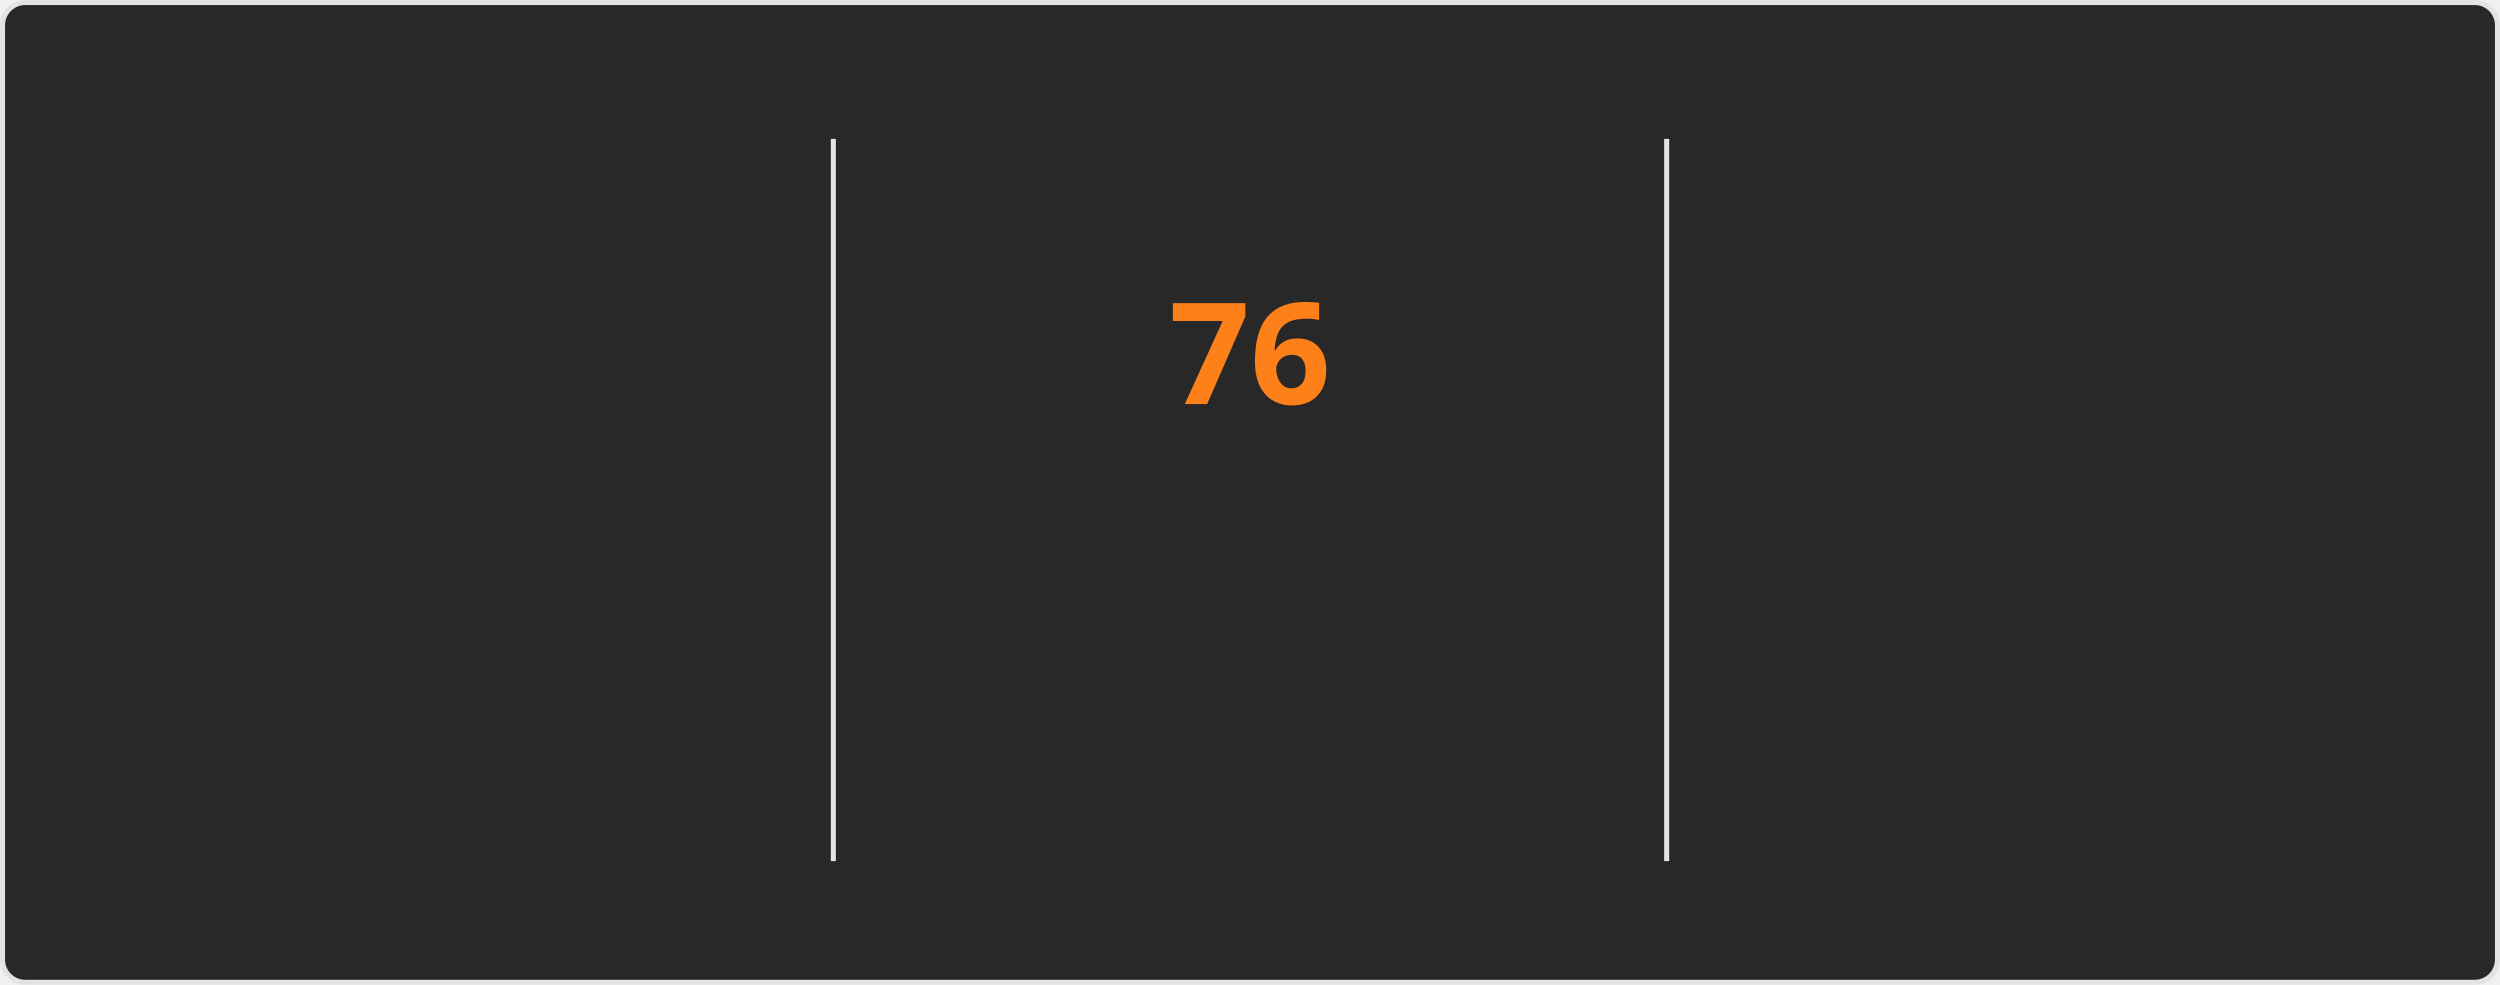
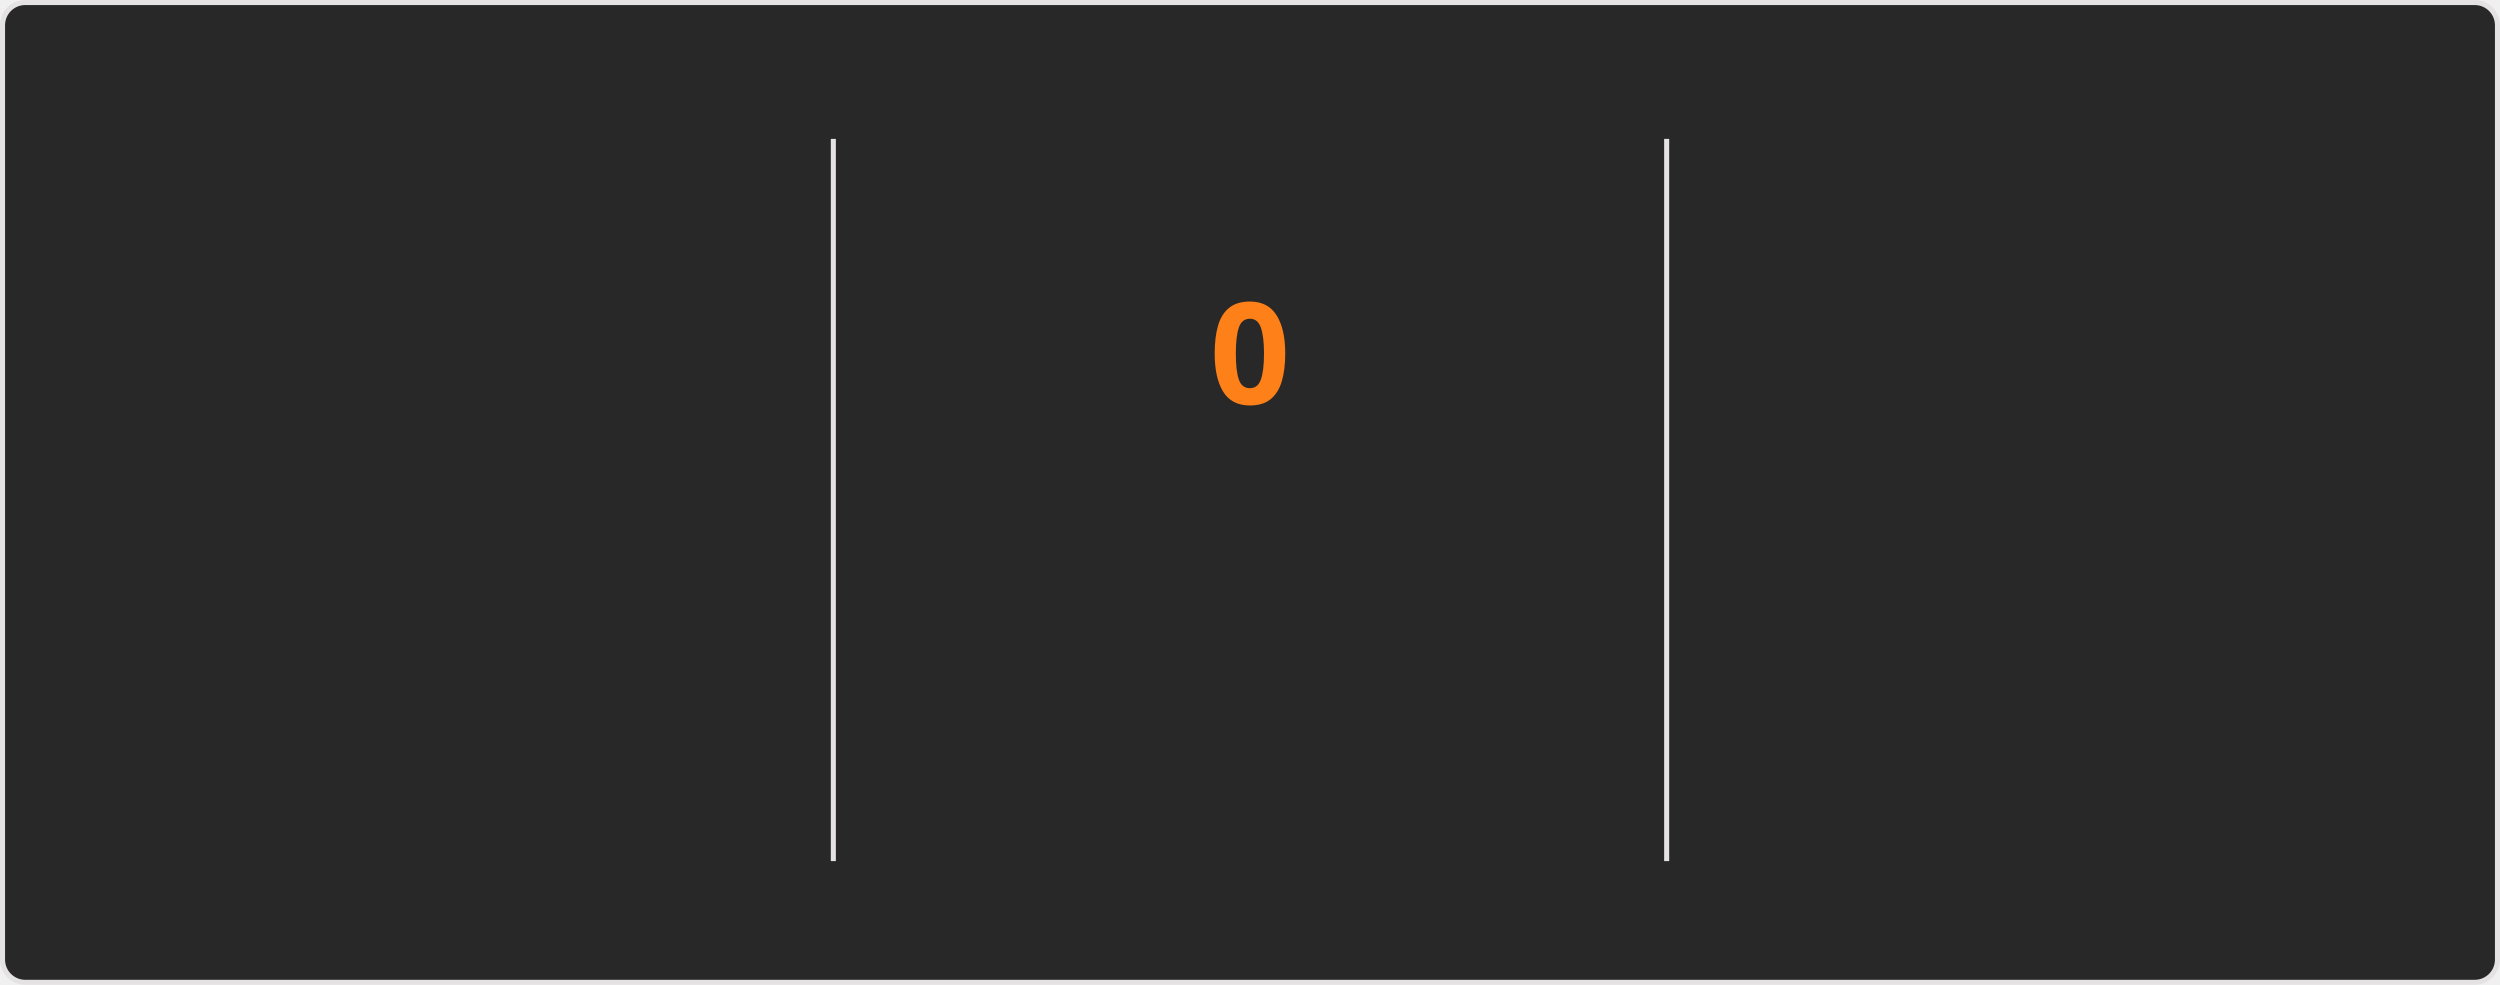
<svg xmlns="http://www.w3.org/2000/svg" style="isolation: isolate" viewBox="0 0 495 195" width="495px" height="195px" direction="ltr">
  <style>
    @keyframes currstreak {
      0% { font-size: 3px; opacity: 0.2; }
      80% { font-size: 34px; opacity: 1; }
      100% { font-size: 28px; opacity: 1; }
    }
    @keyframes fadein {
      0% { opacity: 0; }
      100% { opacity: 1; }
    }
    .big-number {
      font-family: "Segoe UI", Ubuntu, sans-serif;
      font-weight: 700;
      font-size: 28px;
      fill: #fabd2f;
    }
    .label {
      font-family: "Segoe UI", Ubuntu, sans-serif;
      font-weight: 400;
      font-size: 14px;
      fill: #fabd2f;
    }
    .range-text {
      font-family: "Segoe UI", Ubuntu, sans-serif;
      font-weight: 400;
      font-size: 12px;
      fill: #8ec07c;
    }
    .current-streak-num {
      font-family: "Segoe UI", Ubuntu, sans-serif;
      font-weight: 700;
      font-size: 28px;
      fill: #fe8019;
    }</style>
  <defs>
    <clipPath id="outer_rectangle">
      <rect width="495" height="195" rx="4.5" />
    </clipPath>
    <mask id="mask_out_ring_behind_fire">
      <rect width="495" height="195" fill="white" />
      <ellipse id="mask-ellipse" cx="247.5" cy="32" rx="13" ry="18" fill="black" />
    </mask>
  </defs>
  <g clip-path="url(#outer_rectangle)">
    <g style="isolation: isolate">
      <rect fill="#282828" rx="4.5" x="0.5" y="0.5" width="494" height="194" stroke="#e4e2e2" />
    </g>
    <g style="isolation: isolate">
      <line x1="165" y1="28" x2="165" y2="170" vector-effect="non-scaling-stroke" stroke-width="1" stroke="#e4e2e2" stroke-linejoin="miter" stroke-linecap="square" stroke-miterlimit="3" />
      <line x1="330" y1="28" x2="330" y2="170" vector-effect="non-scaling-stroke" stroke-width="1" stroke="#e4e2e2" stroke-linejoin="miter" stroke-linecap="square" stroke-miterlimit="3" />
    </g>
    <g style="isolation: isolate">
      <g transform="translate(82.5, 48)">
        <text x="0" y="32" stroke-width="0" text-anchor="middle" class="big-number" style="opacity: 0; animation: fadein 0.5s linear forwards 0.6s">
            5.9K
          </text>
      </g>
      <g transform="translate(82.5, 84)">
        <text x="0" y="32" stroke-width="0" text-anchor="middle" class="label" style="opacity: 0; animation: fadein 0.5s linear forwards 0.7s">
            Total Contributions
          </text>
      </g>
      <g transform="translate(82.5, 114)">
        <text x="0" y="32" stroke-width="0" text-anchor="middle" class="range-text" style="opacity: 0; animation: fadein 0.5s linear forwards 0.8s">
            Sep 21 - Present
          </text>
      </g>
    </g>
    <g style="isolation: isolate">
      <g mask="url(#mask_out_ring_behind_fire)">
        <circle cx="247.5" cy="71" r="40" fill="none" stroke="#fabd2f" stroke-width="5" style="opacity: 0; animation: fadein 0.5s linear forwards 0.4s" />
      </g>
      <g transform="translate(247.5, 19.5)" stroke-opacity="0" style="opacity: 0; animation: fadein 0.5s linear forwards 0.6s">
        <path d="M -12 -0.5 L 15 -0.5 L 15 23.5 L -12 23.5 L -12 -0.5 Z" fill="none" />
        <path d="M 1.5 0.67 C 1.5 0.67 2.24 3.32 2.24 5.47 C 2.24 7.53 0.89 9.2 -1.17 9.2 C -3.23 9.2 -4.79 7.53 -4.79 5.47 L -4.76 5.11 C -6.78 7.51 -8 10.62 -8 13.99 C -8 18.41 -4.42 22 0 22 C 4.42 22 8 18.41 8 13.99 C 8 8.6 5.41 3.79 1.5 0.67 Z M -0.29 19 C -2.07 19 -3.51 17.6 -3.51 15.86 C -3.51 14.24 -2.46 13.1 -0.7 12.74 C 1.07 12.38 2.9 11.53 3.92 10.16 C 4.31 11.45 4.51 12.81 4.51 14.2 C 4.51 16.85 2.36 19 -0.29 19 Z" fill="#fabd2f" stroke-opacity="0" />
      </g>
      <g transform="translate(247.5, 48)">
        <text x="0" y="32" stroke-width="0" text-anchor="middle" class="current-streak-num" style="animation: currstreak 0.6s linear forwards">
-             76
+             0
          </text>
      </g>
      <g transform="translate(247.5, 108)">
        <text x="0" y="32" stroke-width="0" text-anchor="middle" class="label" style="opacity: 0; animation: fadein 0.5s linear forwards 0.9s">
            Current Streak
          </text>
      </g>
      <g transform="translate(247.5, 145)">
        <text x="0" y="21" stroke-width="0" text-anchor="middle" class="range-text" style="opacity: 0; animation: fadein 0.5s linear forwards 0.9s">
-             Jul 12 - Sep 25
+             0 days
          </text>
      </g>
    </g>
    <g style="isolation: isolate">
      <g transform="translate(412.5, 48)">
        <text x="0" y="32" stroke-width="0" text-anchor="middle" class="big-number" style="opacity: 0; animation: fadein 0.5s linear forwards 1.2s">
            76
          </text>
      </g>
      <g transform="translate(412.5, 84)">
        <text x="0" y="32" stroke-width="0" text-anchor="middle" class="label" style="opacity: 0; animation: fadein 0.5s linear forwards 1.3s">
            Longest Streak
          </text>
      </g>
      <g transform="translate(412.5, 114)">
        <text x="0" y="32" stroke-width="0" text-anchor="middle" class="range-text" style="opacity: 0; animation: fadein 0.5s linear forwards 1.4s">
            Jul 12 - Sep 25
          </text>
      </g>
    </g>
  </g>
</svg>
